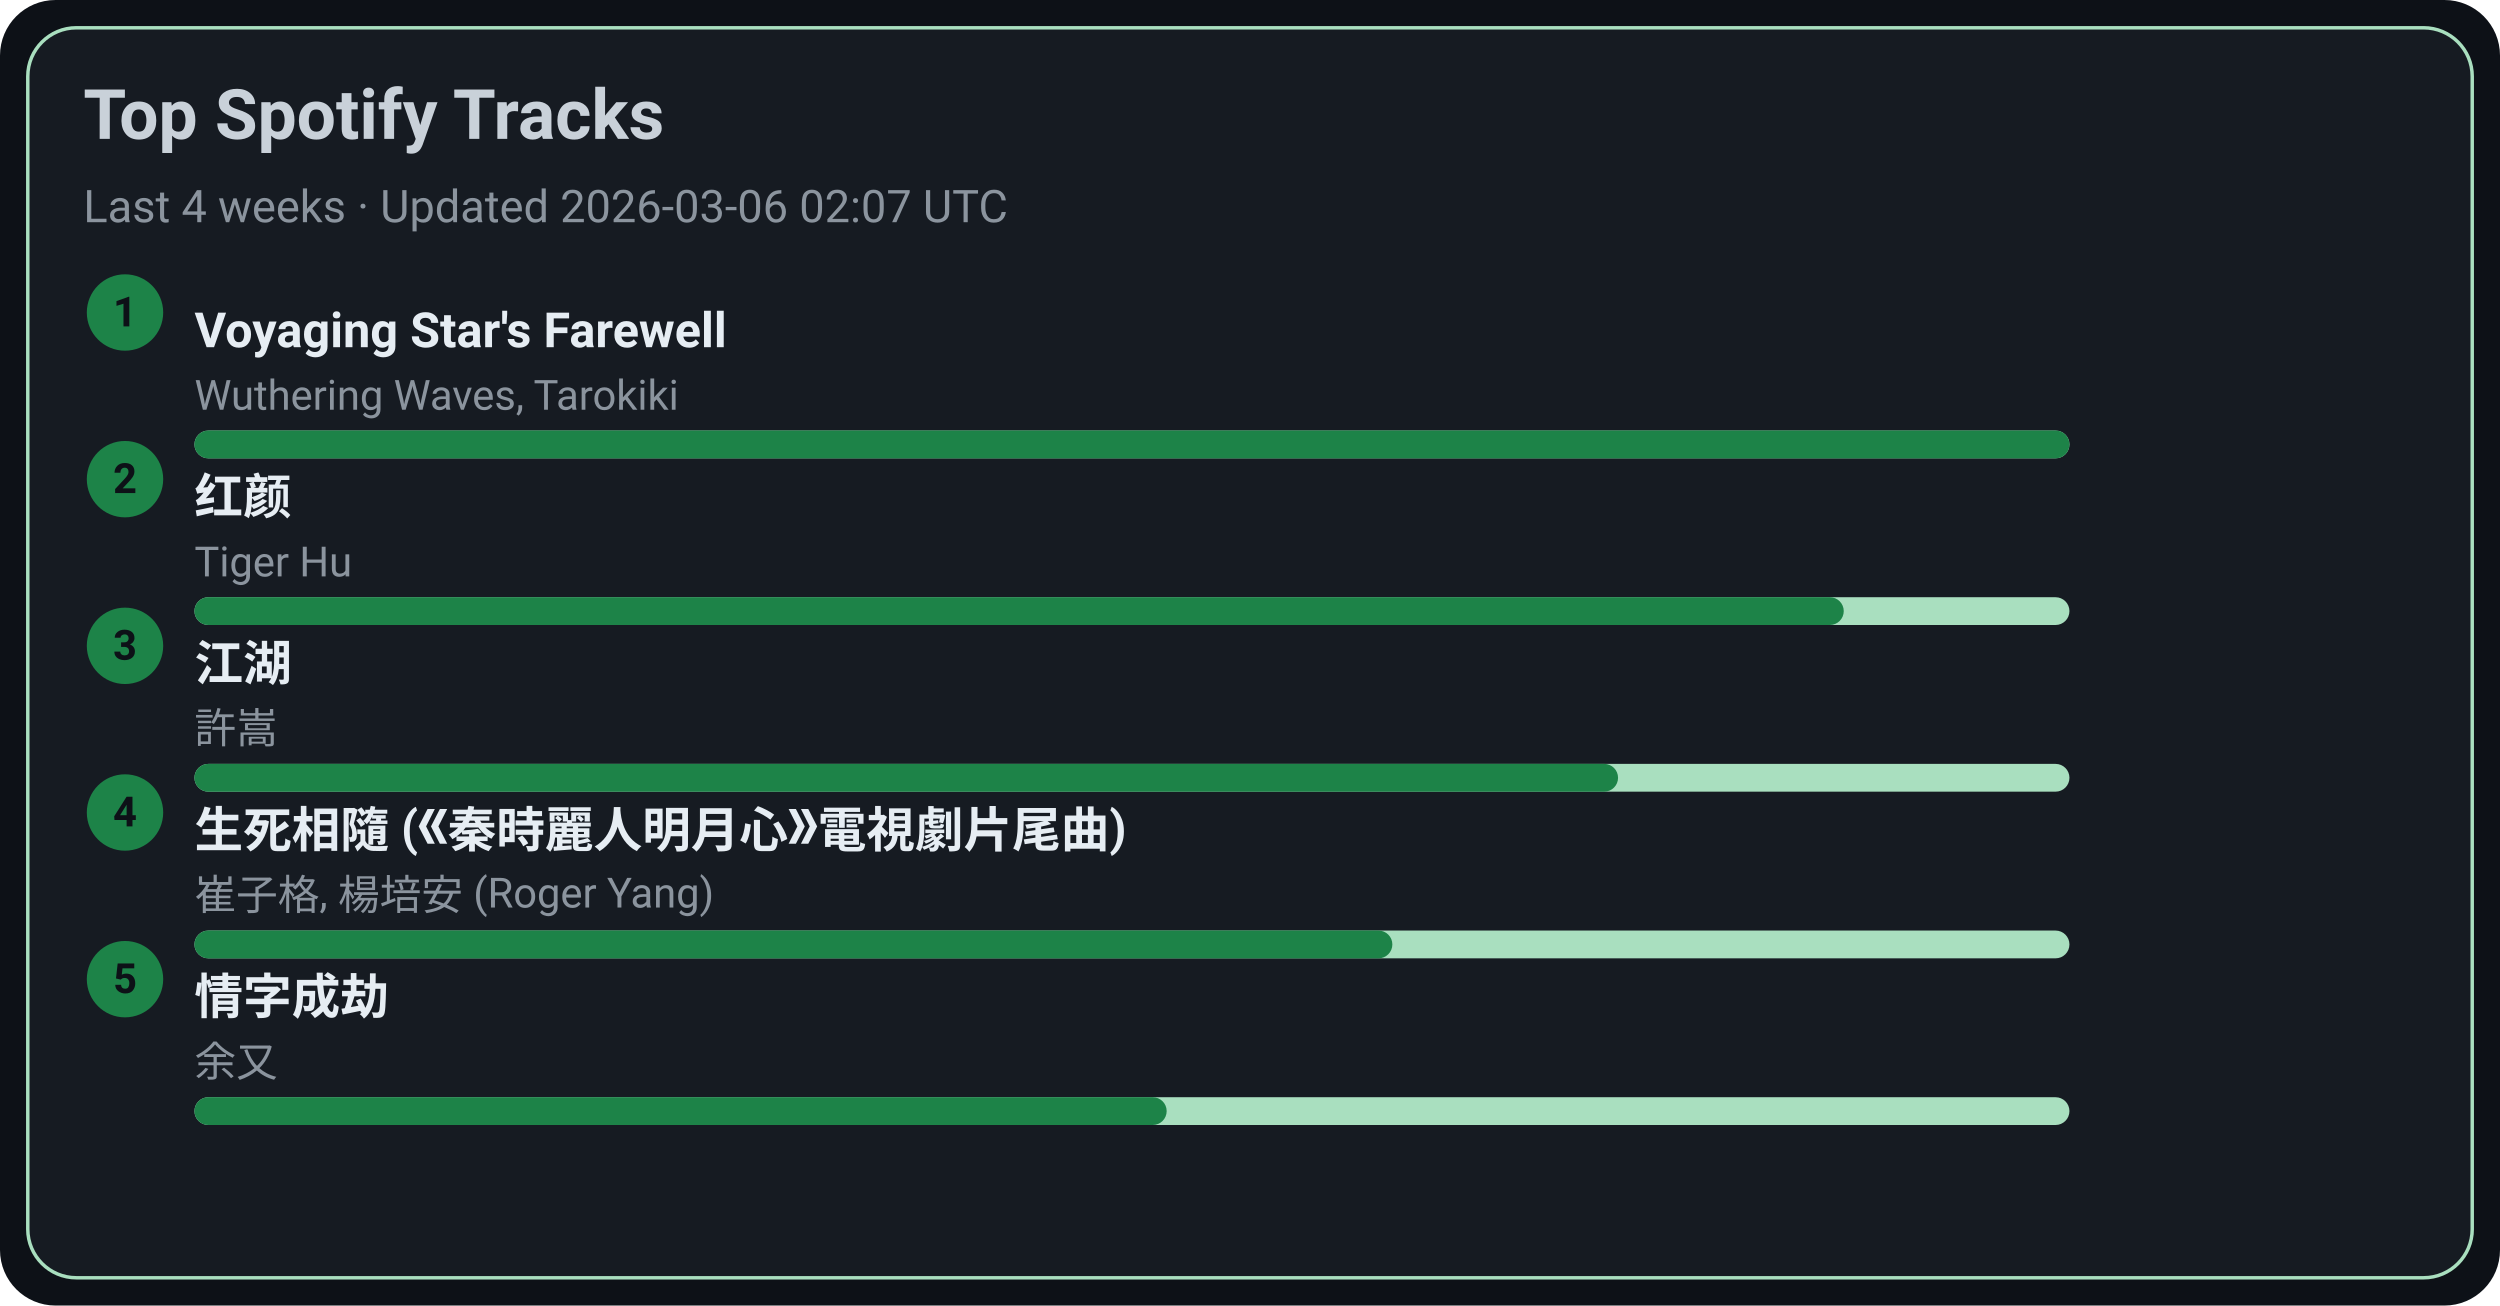
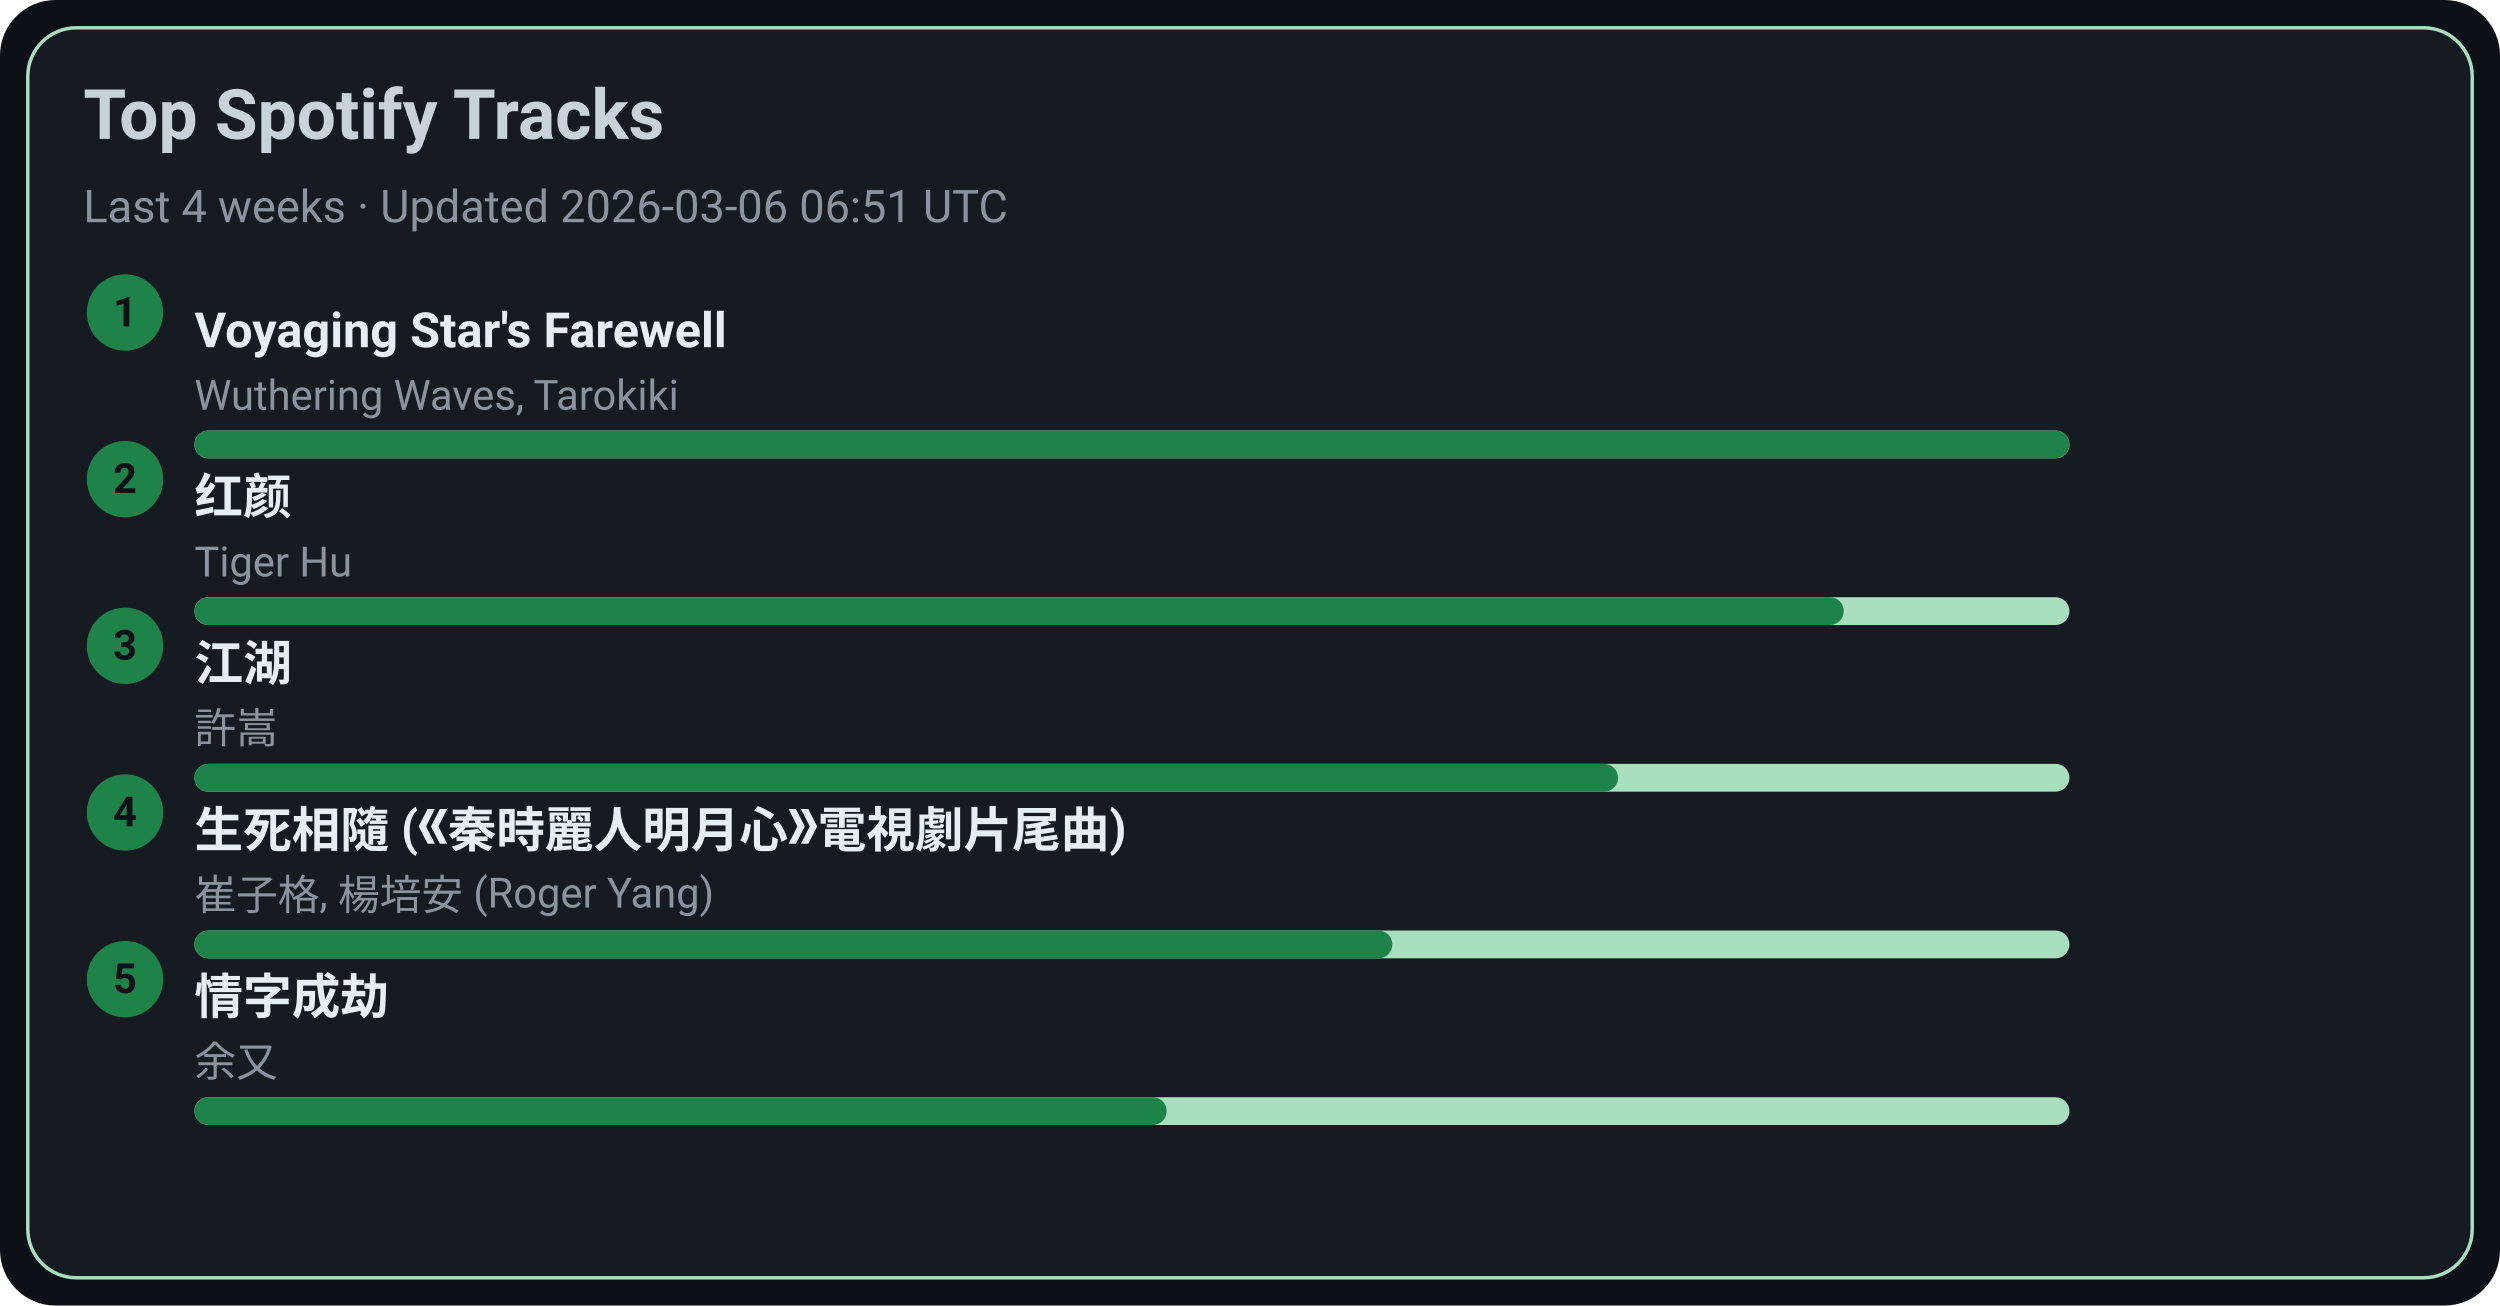
<svg xmlns="http://www.w3.org/2000/svg" width="720" height="376" viewBox="0 0 720 376">
  <style>text{font-family:-apple-system,BlinkMacSystemFont,Segoe UI,Roboto,Ubuntu,Helvetica Neue,Arial,Noto Sans,sans-serif}</style>
  <rect width="720" height="376" rx="16" fill="#0d1117" />
  <rect x="8" y="8" width="704" height="360" rx="14" fill="#161b22" stroke="#A9DFBF" />
  <text x="24" y="40" font-size="20" fill="#c9d1d9" font-weight="600">Top Spotify Tracks</text>
-   <text x="24" y="64" font-size="13" fill="#8b949e">Last 4 weeks · Updated 2026-03-06 02:07 UTC</text>
+   <text x="24" y="64" font-size="13" fill="#8b949e">Last 4 weeks · Updated 2026-03-06 06:51 UTC</text>
  <circle cx="36" cy="90" r="11" fill="#1D8348" />
  <text x="36" y="94" text-anchor="middle" font-size="12" fill="#0d1117" font-weight="700">1</text>
  <a href="https://open.spotify.com/track/3uI2KolgU1Pt41ywffsggr" target="_blank" rel="noopener noreferrer">
    <text x="56" y="100" font-size="14" fill="#e6edf3" font-weight="600">Voyaging Star's Farewell</text>
  </a>
  <text x="56" y="118" font-size="12" fill="#8b949e">Wuthering Waves, Tarokiki</text>
  <rect x="56" y="124" width="540" height="8" rx="4" fill="#A9DFBF" />
  <rect x="56" y="124" width="540" height="8" rx="4" fill="#1D8348" />
  <circle cx="36" cy="138" r="11" fill="#1D8348" />
  <text x="36" y="142" text-anchor="middle" font-size="12" fill="#0d1117" font-weight="700">2</text>
  <a href="https://open.spotify.com/track/6Q7OE4tvrUOIvIDY2EC5Im" target="_blank" rel="noopener noreferrer">
    <text x="56" y="148" font-size="14" fill="#e6edf3" font-weight="600">红颜</text>
  </a>
  <text x="56" y="166" font-size="12" fill="#8b949e">Tiger Hu</text>
  <rect x="56" y="172" width="540" height="8" rx="4" fill="#A9DFBF" />
  <rect x="56" y="172" width="475" height="8" rx="4" fill="#1D8348" />
  <circle cx="36" cy="186" r="11" fill="#1D8348" />
  <text x="36" y="190" text-anchor="middle" font-size="12" fill="#0d1117" font-weight="700">3</text>
  <a href="https://open.spotify.com/track/03PCdwqajii1xgp7WIozzC" target="_blank" rel="noopener noreferrer">
    <text x="56" y="196" font-size="14" fill="#e6edf3" font-weight="600">江湖</text>
  </a>
  <text x="56" y="214" font-size="12" fill="#8b949e">許嵩</text>
  <rect x="56" y="220" width="540" height="8" rx="4" fill="#A9DFBF" />
  <rect x="56" y="220" width="410" height="8" rx="4" fill="#1D8348" />
  <circle cx="36" cy="234" r="11" fill="#1D8348" />
  <text x="36" y="238" text-anchor="middle" font-size="12" fill="#0d1117" font-weight="700">4</text>
  <a href="https://open.spotify.com/track/6qiDtcYiZOQ4HRuC8U55EM" target="_blank" rel="noopener noreferrer">
    <text x="56" y="244" font-size="14" fill="#e6edf3" font-weight="600">生死相隨 (《秦時麗人明月心》電視劇片尾曲)</text>
  </a>
  <text x="56" y="262" font-size="12" fill="#8b949e">崔子格, 楊培安 (Roger Yang)</text>
  <rect x="56" y="268" width="540" height="8" rx="4" fill="#A9DFBF" />
  <rect x="56" y="268" width="345" height="8" rx="4" fill="#1D8348" />
  <circle cx="36" cy="282" r="11" fill="#1D8348" />
  <text x="36" y="286" text-anchor="middle" font-size="12" fill="#0d1117" font-weight="700">5</text>
  <a href="https://open.spotify.com/track/6PLof7Z5mvbp9im83J4m3m" target="_blank" rel="noopener noreferrer">
    <text x="56" y="292" font-size="14" fill="#e6edf3" font-weight="600">情字成劫</text>
  </a>
  <text x="56" y="310" font-size="12" fill="#8b949e">余又</text>
  <rect x="56" y="316" width="540" height="8" rx="4" fill="#A9DFBF" />
  <rect x="56" y="316" width="280" height="8" rx="4" fill="#1D8348" />
</svg>
